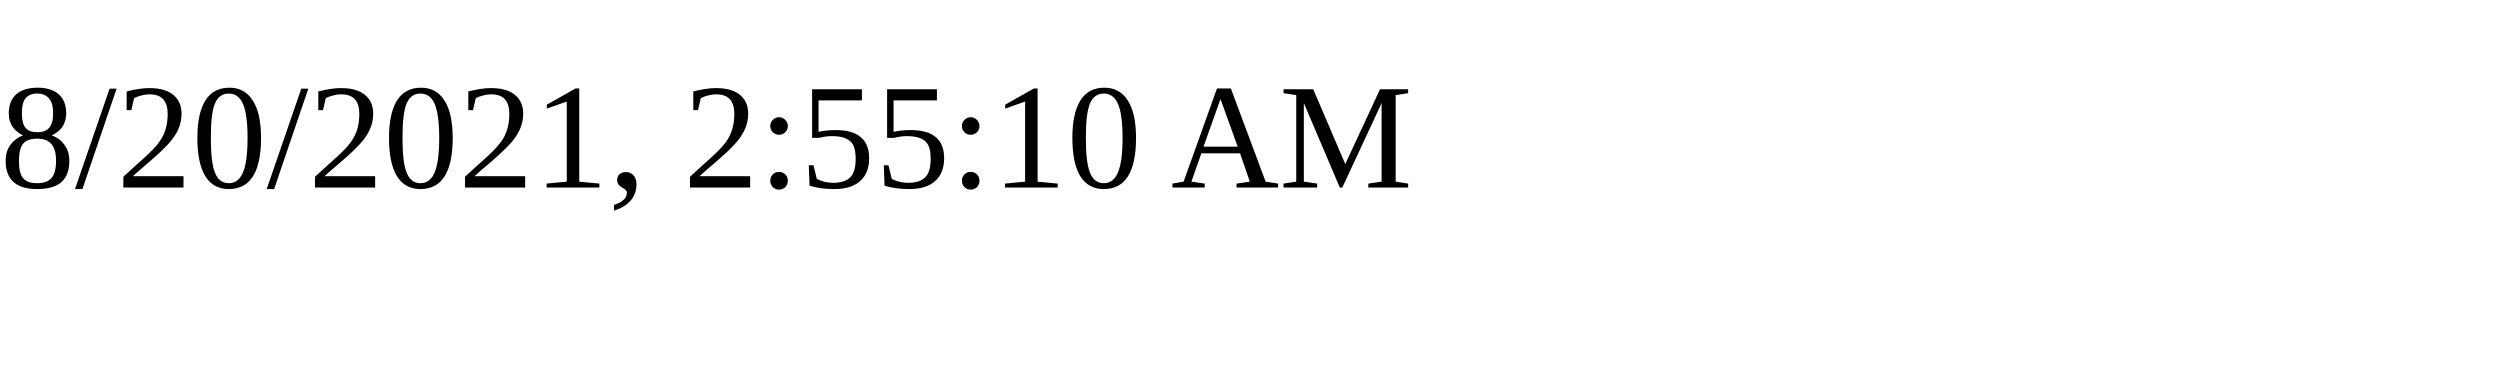
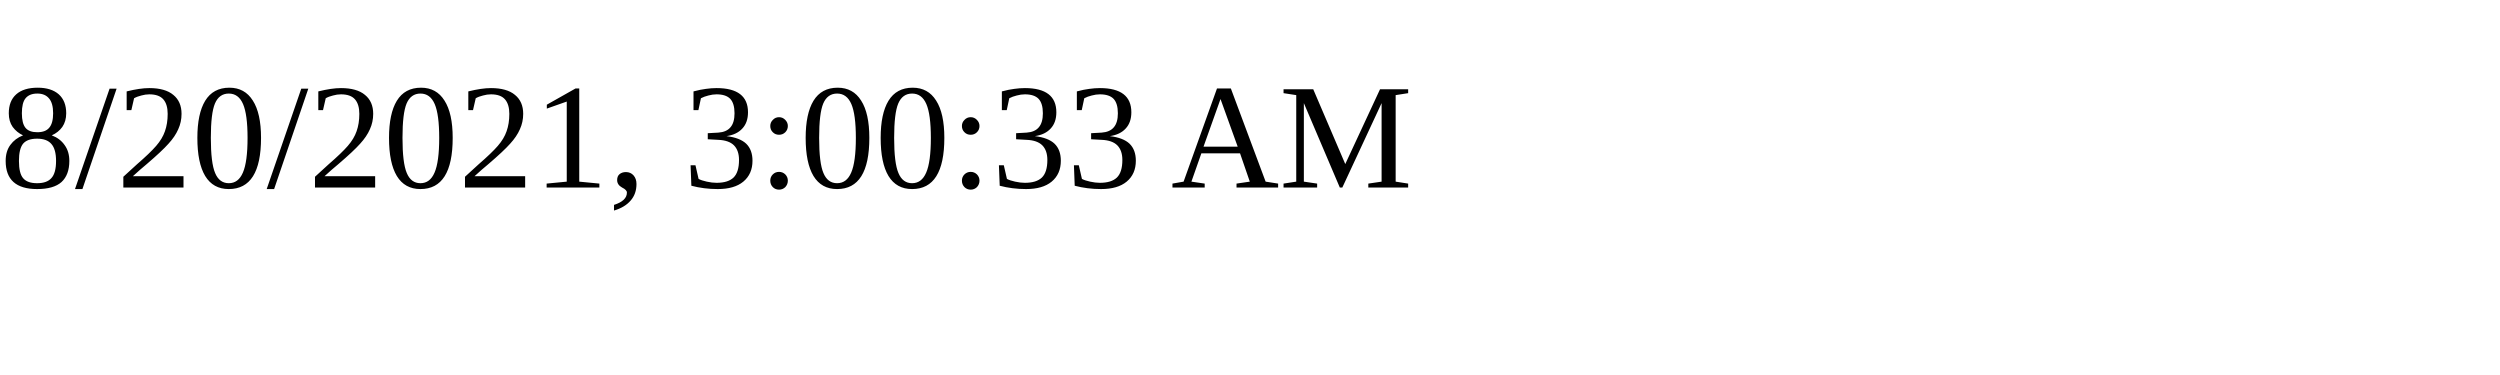
<svg xmlns="http://www.w3.org/2000/svg" height="30" width="200">
-   <text x="0" y="15">8/20/2021, 2:55:10 AM</text>
+   <text x="0" y="15">8/20/2021, 3:00:33 AM</text>
</svg>
